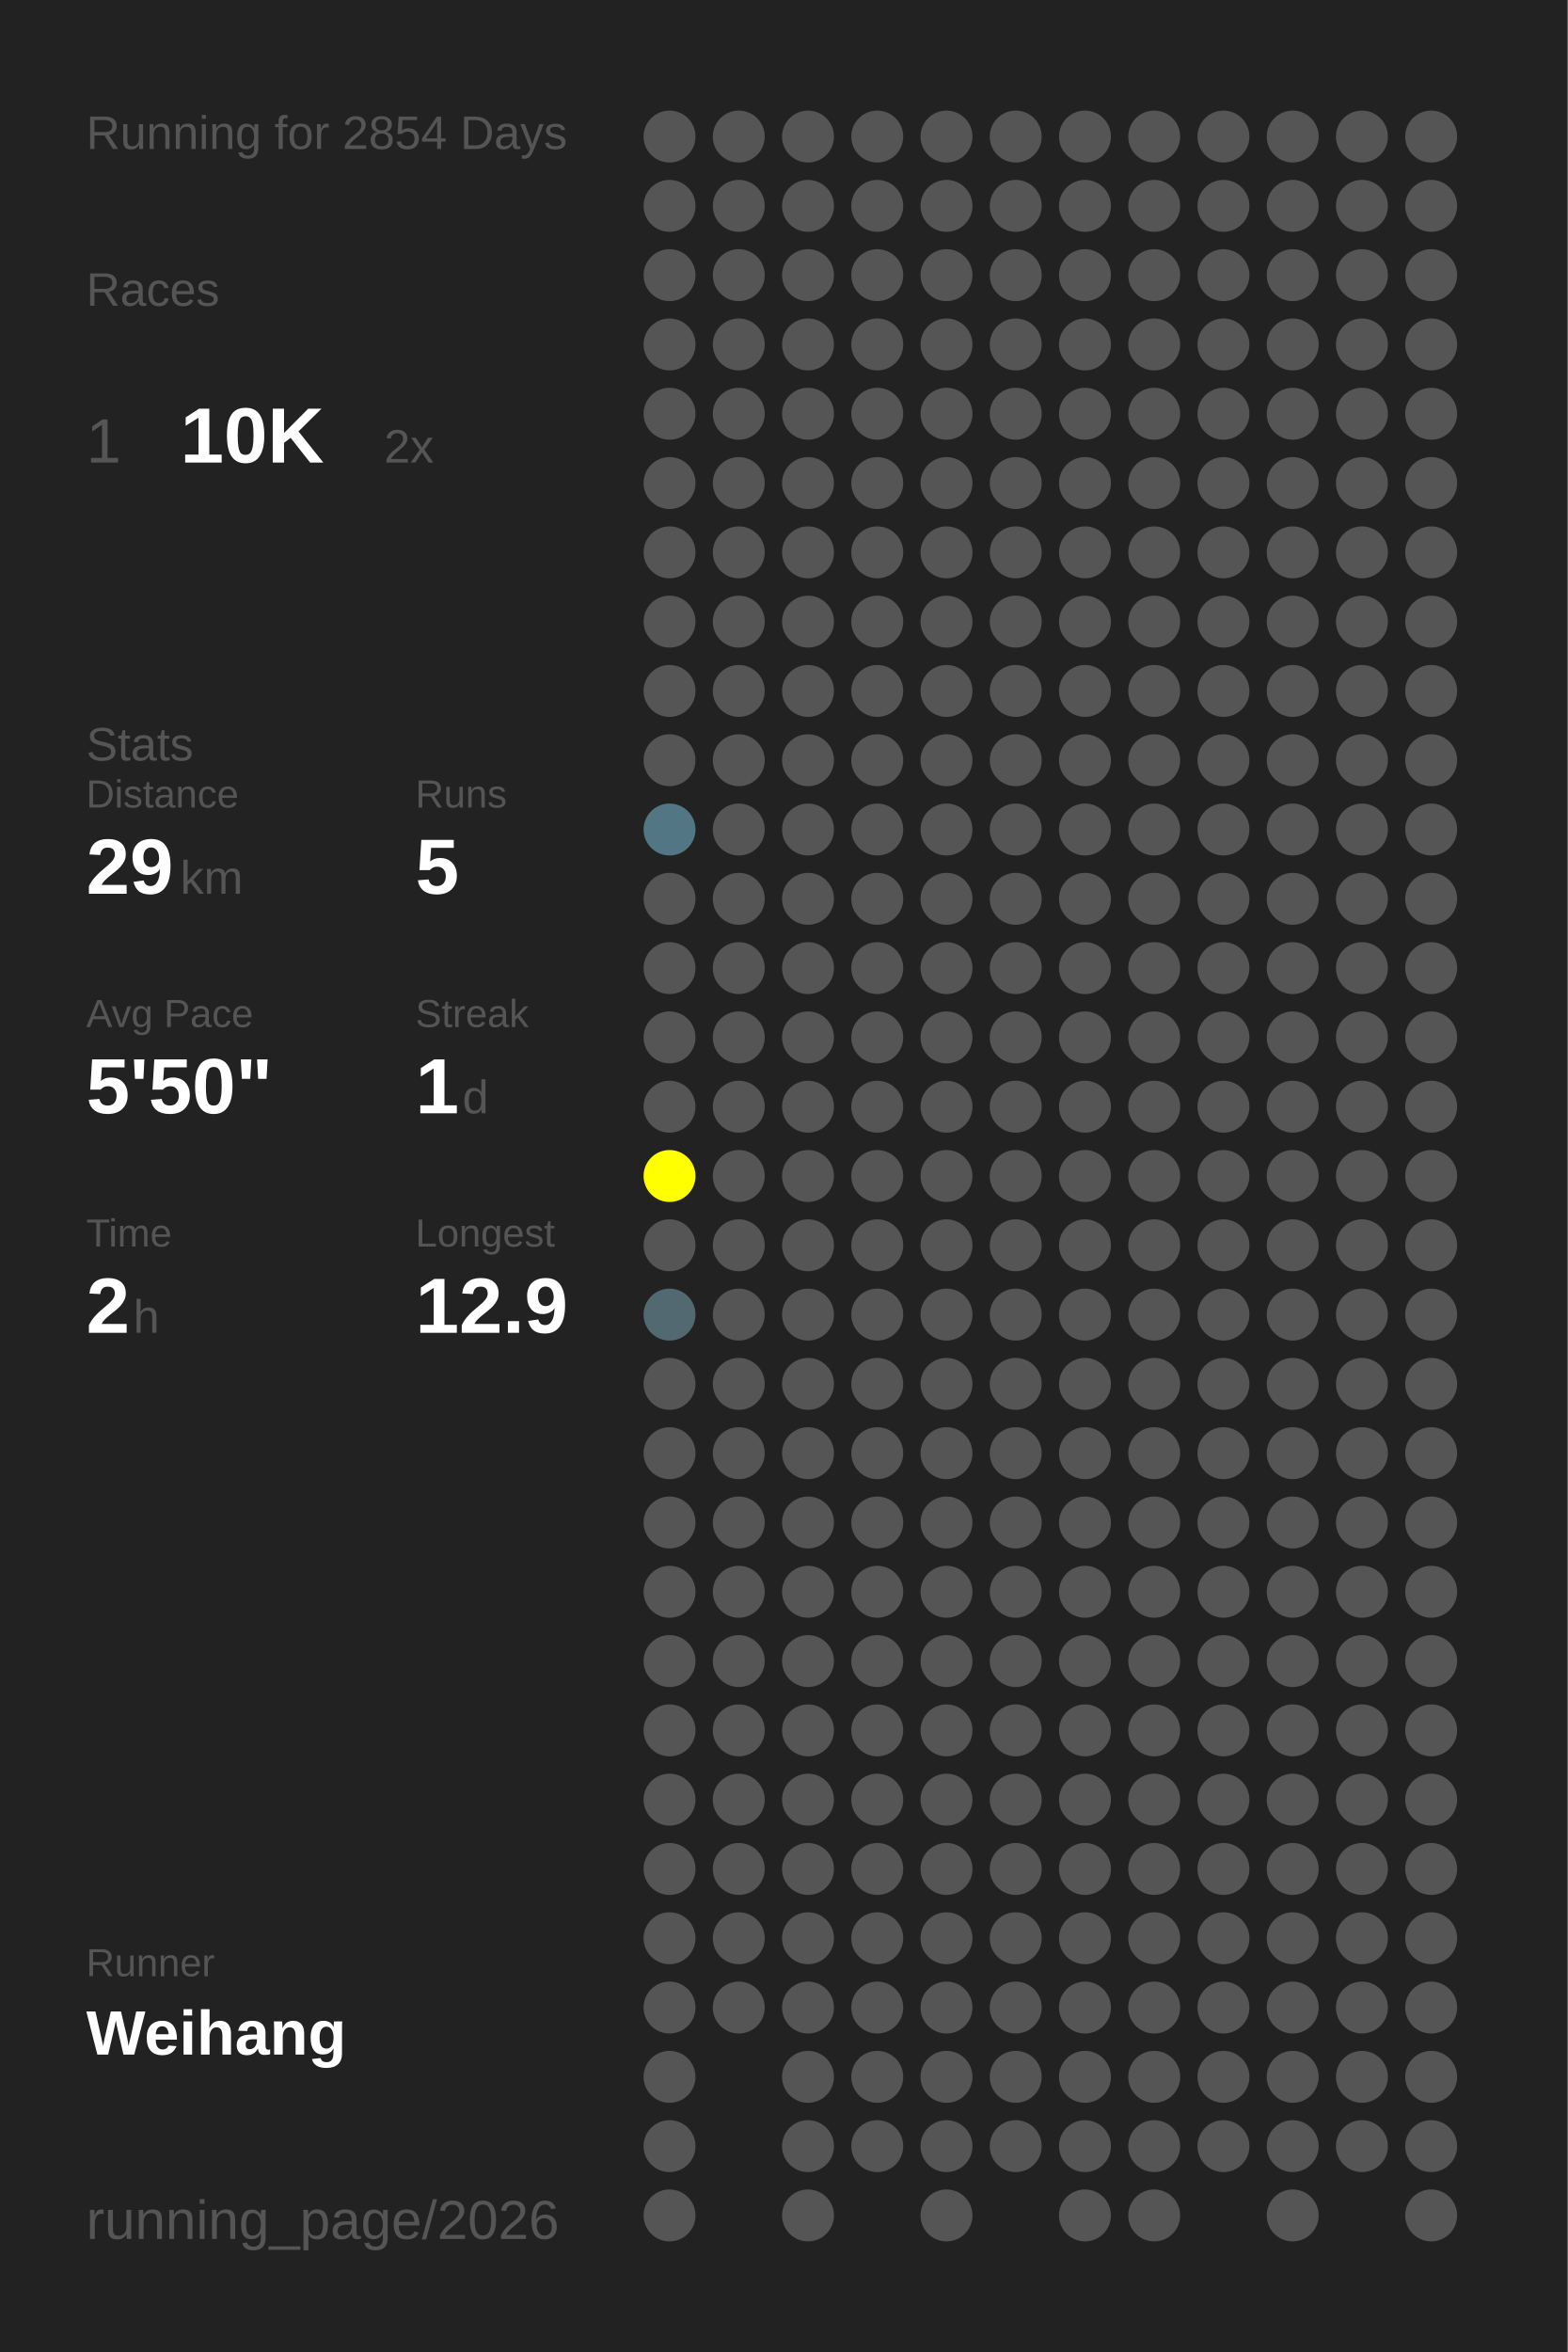
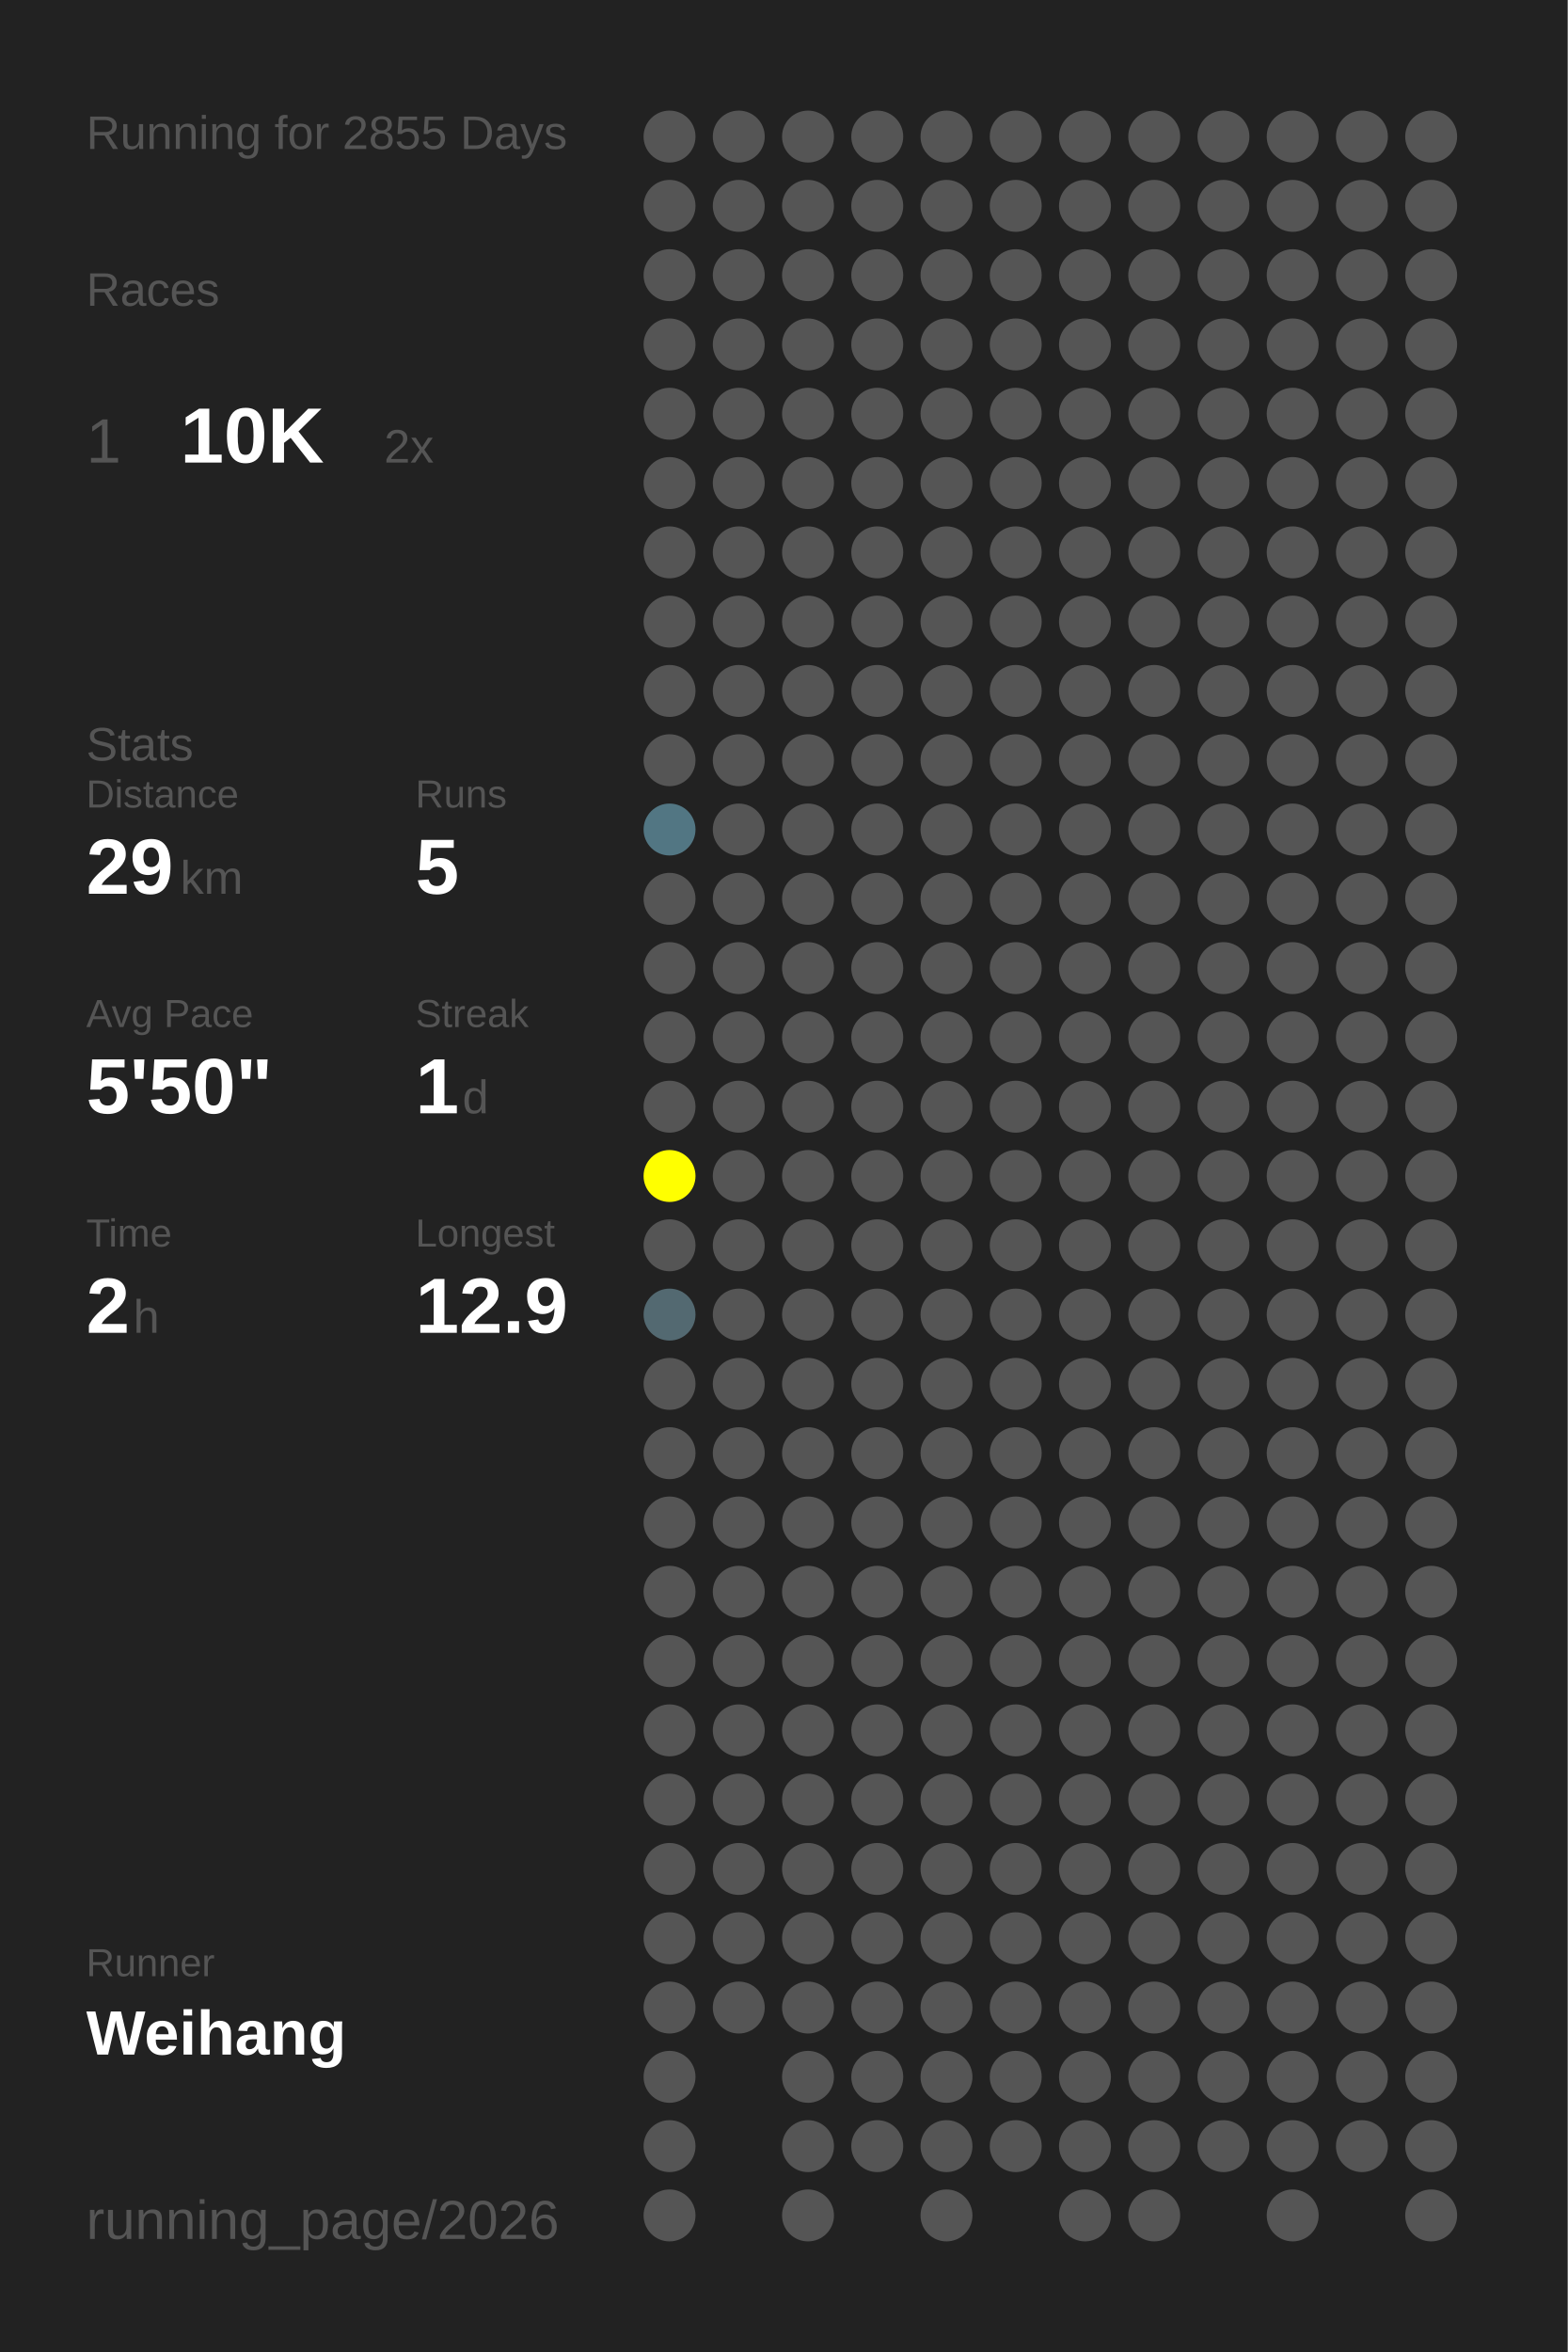
<svg xmlns="http://www.w3.org/2000/svg" baseProfile="full" height="300mm" version="1.1" viewBox="0,0,200,300" width="200mm">
  <defs />
  <rect fill="#222222" height="300" width="200" x="0" y="0" />
-   <text fill="#555555" style="font-size:6px; font-family:Arial;" x="11" y="19">Running for 2854 Days</text>
+   <text fill="#555555" style="font-size:6px; font-family:Arial;" x="11" y="19">Running for 2855 Days</text>
  <text fill="#555555" style="font-size:6px; font-family:Arial;" x="11" y="39">Races</text>
  <text fill="#555555" style="font-size:8px; font-family:Arial;" x="11" y="59">1</text>
  <text fill="#FFFFFF" style="font-size:10px; font-family:Arial; font-weight:bold;" x="23" y="59">10K</text>
  <text fill="#555555" style="font-size:6px; font-family:Arial;" x="49" y="59">2x</text>
  <text fill="#555555" style="font-size:6px; font-family:Arial;" x="11" y="97">Stats</text>
  <text fill="#555555" style="font-size:5px; font-family:Arial;" x="11" y="103">Distance</text>
  <text fill="#FFFFFF" style="font-size:10px; font-family:Arial; font-weight:bold;" x="11" y="114">29</text>
  <text fill="#555555" style="font-size:6px; font-family:Arial;" x="23" y="114">km</text>
  <text fill="#555555" style="font-size:5px; font-family:Arial;" x="53" y="103">Runs</text>
  <text fill="#FFFFFF" style="font-size:10px; font-family:Arial; font-weight:bold;" x="53" y="114">5</text>
  <text fill="#555555" style="font-size:5px; font-family:Arial;" x="11" y="131">Avg Pace</text>
  <text fill="#FFFFFF" style="font-size:10px; font-family:Arial; font-weight:bold;" x="11" y="142">5'50"</text>
  <text fill="#555555" style="font-size:5px; font-family:Arial;" x="53" y="131">Streak</text>
  <text fill="#FFFFFF" style="font-size:10px; font-family:Arial; font-weight:bold;" x="53" y="142">1</text>
  <text fill="#555555" style="font-size:6px; font-family:Arial;" x="59" y="142">d</text>
  <text fill="#555555" style="font-size:5px; font-family:Arial;" x="11" y="159">Time</text>
  <text fill="#FFFFFF" style="font-size:10px; font-family:Arial; font-weight:bold;" x="11" y="170">2</text>
  <text fill="#555555" style="font-size:6px; font-family:Arial;" x="17" y="170">h</text>
  <text fill="#555555" style="font-size:5px; font-family:Arial;" x="53" y="159">Longest</text>
  <text fill="#FFFFFF" style="font-size:10px; font-family:Arial; font-weight:bold;" x="53" y="170">12.9</text>
  <text fill="#555555" style="font-size:5px; font-family:Arial;" x="11" y="252.065">Runner</text>
  <text fill="#FFFFFF" style="font-size:8px; font-family:Arial; font-weight:bold;" x="11" y="262.065">Weihang</text>
  <text fill="#555555" style="font-size:7px; font-family:Arial;" x="11" y="285.581">running_page/2026</text>
  <circle cx="85.417" cy="17.419" fill="#555555" r="3.312" />
  <circle cx="85.417" cy="26.258" fill="#555555" r="3.312" />
  <circle cx="85.417" cy="35.097" fill="#555555" r="3.312" />
  <circle cx="85.417" cy="43.935" fill="#555555" r="3.312" />
  <circle cx="85.417" cy="52.774" fill="#555555" r="3.312" />
  <circle cx="85.417" cy="61.613" fill="#555555" r="3.312" />
  <circle cx="85.417" cy="70.452" fill="#555555" r="3.312" />
  <circle cx="85.417" cy="79.29" fill="#555555" r="3.312" />
  <circle cx="85.417" cy="88.129" fill="#555555" r="3.312" />
  <circle cx="85.417" cy="96.968" fill="#555555" r="3.312" />
  <circle cx="85.417" cy="105.806" fill="#527683" r="3.312" />
  <circle cx="85.417" cy="114.645" fill="#555555" r="3.312" />
  <circle cx="85.417" cy="123.484" fill="#555555" r="3.312" />
  <circle cx="85.417" cy="132.323" fill="#555555" r="3.312" />
  <circle cx="85.417" cy="141.161" fill="#555555" r="3.312" />
  <circle cx="85.417" cy="150" fill="#FFFF00" r="3.312" />
  <circle cx="85.417" cy="158.839" fill="#555555" r="3.312" />
  <circle cx="85.417" cy="167.677" fill="#536971" r="3.312" />
  <circle cx="85.417" cy="176.516" fill="#555555" r="3.312" />
  <circle cx="85.417" cy="185.355" fill="#555555" r="3.312" />
  <circle cx="85.417" cy="194.194" fill="#555555" r="3.312" />
  <circle cx="85.417" cy="203.032" fill="#555555" r="3.312" />
  <circle cx="85.417" cy="211.871" fill="#555555" r="3.312" />
  <circle cx="85.417" cy="220.71" fill="#555555" r="3.312" />
  <circle cx="85.417" cy="229.548" fill="#555555" r="3.312" />
  <circle cx="85.417" cy="238.387" fill="#555555" r="3.312" />
  <circle cx="85.417" cy="247.226" fill="#555555" r="3.312" />
  <circle cx="85.417" cy="256.065" fill="#555555" r="3.312" />
  <circle cx="85.417" cy="264.903" fill="#555555" r="3.312" />
  <circle cx="85.417" cy="273.742" fill="#555555" r="3.312" />
  <circle cx="85.417" cy="282.581" fill="#555555" r="3.312" />
  <circle cx="94.25" cy="17.419" fill="#555555" r="3.312" />
  <circle cx="94.25" cy="26.258" fill="#555555" r="3.312" />
  <circle cx="94.25" cy="35.097" fill="#555555" r="3.312" />
  <circle cx="94.25" cy="43.935" fill="#555555" r="3.312" />
  <circle cx="94.25" cy="52.774" fill="#555555" r="3.312" />
  <circle cx="94.25" cy="61.613" fill="#555555" r="3.312" />
  <circle cx="94.25" cy="70.452" fill="#555555" r="3.312" />
  <circle cx="94.25" cy="79.29" fill="#555555" r="3.312" />
  <circle cx="94.25" cy="88.129" fill="#555555" r="3.312" />
  <circle cx="94.25" cy="96.968" fill="#555555" r="3.312" />
  <circle cx="94.25" cy="105.806" fill="#555555" r="3.312" />
  <circle cx="94.25" cy="114.645" fill="#555555" r="3.312" />
  <circle cx="94.25" cy="123.484" fill="#555555" r="3.312" />
  <circle cx="94.25" cy="132.323" fill="#555555" r="3.312" />
  <circle cx="94.25" cy="141.161" fill="#555555" r="3.312" />
  <circle cx="94.25" cy="150" fill="#555555" r="3.312" />
  <circle cx="94.25" cy="158.839" fill="#555555" r="3.312" />
  <circle cx="94.25" cy="167.677" fill="#555555" r="3.312" />
  <circle cx="94.25" cy="176.516" fill="#555555" r="3.312" />
  <circle cx="94.25" cy="185.355" fill="#555555" r="3.312" />
  <circle cx="94.25" cy="194.194" fill="#555555" r="3.312" />
  <circle cx="94.25" cy="203.032" fill="#555555" r="3.312" />
  <circle cx="94.25" cy="211.871" fill="#555555" r="3.312" />
  <circle cx="94.25" cy="220.71" fill="#555555" r="3.312" />
  <circle cx="94.25" cy="229.548" fill="#555555" r="3.312" />
  <circle cx="94.25" cy="238.387" fill="#555555" r="3.312" />
  <circle cx="94.25" cy="247.226" fill="#555555" r="3.312" />
  <circle cx="94.25" cy="256.065" fill="#555555" r="3.312" />
  <circle cx="103.083" cy="17.419" fill="#555555" r="3.312" />
  <circle cx="103.083" cy="26.258" fill="#555555" r="3.312" />
  <circle cx="103.083" cy="35.097" fill="#555555" r="3.312" />
  <circle cx="103.083" cy="43.935" fill="#555555" r="3.312" />
  <circle cx="103.083" cy="52.774" fill="#555555" r="3.312" />
  <circle cx="103.083" cy="61.613" fill="#555555" r="3.312" />
  <circle cx="103.083" cy="70.452" fill="#555555" r="3.312" />
  <circle cx="103.083" cy="79.29" fill="#555555" r="3.312" />
  <circle cx="103.083" cy="88.129" fill="#555555" r="3.312" />
  <circle cx="103.083" cy="96.968" fill="#555555" r="3.312" />
  <circle cx="103.083" cy="105.806" fill="#555555" r="3.312" />
  <circle cx="103.083" cy="114.645" fill="#555555" r="3.312" />
  <circle cx="103.083" cy="123.484" fill="#555555" r="3.312" />
  <circle cx="103.083" cy="132.323" fill="#555555" r="3.312" />
  <circle cx="103.083" cy="141.161" fill="#555555" r="3.312" />
  <circle cx="103.083" cy="150" fill="#555555" r="3.312" />
  <circle cx="103.083" cy="158.839" fill="#555555" r="3.312" />
  <circle cx="103.083" cy="167.677" fill="#555555" r="3.312" />
  <circle cx="103.083" cy="176.516" fill="#555555" r="3.312" />
  <circle cx="103.083" cy="185.355" fill="#555555" r="3.312" />
  <circle cx="103.083" cy="194.194" fill="#555555" r="3.312" />
  <circle cx="103.083" cy="203.032" fill="#555555" r="3.312" />
  <circle cx="103.083" cy="211.871" fill="#555555" r="3.312" />
  <circle cx="103.083" cy="220.71" fill="#555555" r="3.312" />
  <circle cx="103.083" cy="229.548" fill="#555555" r="3.312" />
  <circle cx="103.083" cy="238.387" fill="#555555" r="3.312" />
  <circle cx="103.083" cy="247.226" fill="#555555" r="3.312" />
  <circle cx="103.083" cy="256.065" fill="#555555" r="3.312" />
  <circle cx="103.083" cy="264.903" fill="#555555" r="3.312" />
  <circle cx="103.083" cy="273.742" fill="#555555" r="3.312" />
  <circle cx="103.083" cy="282.581" fill="#555555" r="3.312" />
  <circle cx="111.917" cy="17.419" fill="#555555" r="3.312" />
  <circle cx="111.917" cy="26.258" fill="#555555" r="3.312" />
  <circle cx="111.917" cy="35.097" fill="#555555" r="3.312" />
  <circle cx="111.917" cy="43.935" fill="#555555" r="3.312" />
  <circle cx="111.917" cy="52.774" fill="#555555" r="3.312" />
  <circle cx="111.917" cy="61.613" fill="#555555" r="3.312" />
  <circle cx="111.917" cy="70.452" fill="#555555" r="3.312" />
  <circle cx="111.917" cy="79.29" fill="#555555" r="3.312" />
  <circle cx="111.917" cy="88.129" fill="#555555" r="3.312" />
  <circle cx="111.917" cy="96.968" fill="#555555" r="3.312" />
  <circle cx="111.917" cy="105.806" fill="#555555" r="3.312" />
  <circle cx="111.917" cy="114.645" fill="#555555" r="3.312" />
  <circle cx="111.917" cy="123.484" fill="#555555" r="3.312" />
  <circle cx="111.917" cy="132.323" fill="#555555" r="3.312" />
  <circle cx="111.917" cy="141.161" fill="#555555" r="3.312" />
  <circle cx="111.917" cy="150" fill="#555555" r="3.312" />
  <circle cx="111.917" cy="158.839" fill="#555555" r="3.312" />
  <circle cx="111.917" cy="167.677" fill="#555555" r="3.312" />
  <circle cx="111.917" cy="176.516" fill="#555555" r="3.312" />
  <circle cx="111.917" cy="185.355" fill="#555555" r="3.312" />
  <circle cx="111.917" cy="194.194" fill="#555555" r="3.312" />
  <circle cx="111.917" cy="203.032" fill="#555555" r="3.312" />
  <circle cx="111.917" cy="211.871" fill="#555555" r="3.312" />
  <circle cx="111.917" cy="220.71" fill="#555555" r="3.312" />
  <circle cx="111.917" cy="229.548" fill="#555555" r="3.312" />
  <circle cx="111.917" cy="238.387" fill="#555555" r="3.312" />
  <circle cx="111.917" cy="247.226" fill="#555555" r="3.312" />
  <circle cx="111.917" cy="256.065" fill="#555555" r="3.312" />
  <circle cx="111.917" cy="264.903" fill="#555555" r="3.312" />
  <circle cx="111.917" cy="273.742" fill="#555555" r="3.312" />
  <circle cx="120.75" cy="17.419" fill="#555555" r="3.312" />
  <circle cx="120.75" cy="26.258" fill="#555555" r="3.312" />
  <circle cx="120.75" cy="35.097" fill="#555555" r="3.312" />
  <circle cx="120.75" cy="43.935" fill="#555555" r="3.312" />
  <circle cx="120.75" cy="52.774" fill="#555555" r="3.312" />
  <circle cx="120.75" cy="61.613" fill="#555555" r="3.312" />
  <circle cx="120.75" cy="70.452" fill="#555555" r="3.312" />
  <circle cx="120.75" cy="79.29" fill="#555555" r="3.312" />
  <circle cx="120.75" cy="88.129" fill="#555555" r="3.312" />
  <circle cx="120.75" cy="96.968" fill="#555555" r="3.312" />
  <circle cx="120.75" cy="105.806" fill="#555555" r="3.312" />
  <circle cx="120.75" cy="114.645" fill="#555555" r="3.312" />
  <circle cx="120.75" cy="123.484" fill="#555555" r="3.312" />
  <circle cx="120.75" cy="132.323" fill="#555555" r="3.312" />
  <circle cx="120.75" cy="141.161" fill="#555555" r="3.312" />
  <circle cx="120.75" cy="150" fill="#555555" r="3.312" />
  <circle cx="120.75" cy="158.839" fill="#555555" r="3.312" />
  <circle cx="120.75" cy="167.677" fill="#555555" r="3.312" />
  <circle cx="120.75" cy="176.516" fill="#555555" r="3.312" />
  <circle cx="120.75" cy="185.355" fill="#555555" r="3.312" />
  <circle cx="120.75" cy="194.194" fill="#555555" r="3.312" />
  <circle cx="120.75" cy="203.032" fill="#555555" r="3.312" />
  <circle cx="120.75" cy="211.871" fill="#555555" r="3.312" />
  <circle cx="120.75" cy="220.71" fill="#555555" r="3.312" />
  <circle cx="120.75" cy="229.548" fill="#555555" r="3.312" />
  <circle cx="120.75" cy="238.387" fill="#555555" r="3.312" />
  <circle cx="120.75" cy="247.226" fill="#555555" r="3.312" />
  <circle cx="120.75" cy="256.065" fill="#555555" r="3.312" />
  <circle cx="120.75" cy="264.903" fill="#555555" r="3.312" />
  <circle cx="120.75" cy="273.742" fill="#555555" r="3.312" />
  <circle cx="120.75" cy="282.581" fill="#555555" r="3.312" />
  <circle cx="129.583" cy="17.419" fill="#555555" r="3.312" />
  <circle cx="129.583" cy="26.258" fill="#555555" r="3.312" />
  <circle cx="129.583" cy="35.097" fill="#555555" r="3.312" />
  <circle cx="129.583" cy="43.935" fill="#555555" r="3.312" />
  <circle cx="129.583" cy="52.774" fill="#555555" r="3.312" />
  <circle cx="129.583" cy="61.613" fill="#555555" r="3.312" />
  <circle cx="129.583" cy="70.452" fill="#555555" r="3.312" />
  <circle cx="129.583" cy="79.29" fill="#555555" r="3.312" />
  <circle cx="129.583" cy="88.129" fill="#555555" r="3.312" />
  <circle cx="129.583" cy="96.968" fill="#555555" r="3.312" />
  <circle cx="129.583" cy="105.806" fill="#555555" r="3.312" />
  <circle cx="129.583" cy="114.645" fill="#555555" r="3.312" />
  <circle cx="129.583" cy="123.484" fill="#555555" r="3.312" />
  <circle cx="129.583" cy="132.323" fill="#555555" r="3.312" />
  <circle cx="129.583" cy="141.161" fill="#555555" r="3.312" />
  <circle cx="129.583" cy="150" fill="#555555" r="3.312" />
  <circle cx="129.583" cy="158.839" fill="#555555" r="3.312" />
  <circle cx="129.583" cy="167.677" fill="#555555" r="3.312" />
  <circle cx="129.583" cy="176.516" fill="#555555" r="3.312" />
  <circle cx="129.583" cy="185.355" fill="#555555" r="3.312" />
  <circle cx="129.583" cy="194.194" fill="#555555" r="3.312" />
  <circle cx="129.583" cy="203.032" fill="#555555" r="3.312" />
  <circle cx="129.583" cy="211.871" fill="#555555" r="3.312" />
  <circle cx="129.583" cy="220.71" fill="#555555" r="3.312" />
  <circle cx="129.583" cy="229.548" fill="#555555" r="3.312" />
  <circle cx="129.583" cy="238.387" fill="#555555" r="3.312" />
  <circle cx="129.583" cy="247.226" fill="#555555" r="3.312" />
  <circle cx="129.583" cy="256.065" fill="#555555" r="3.312" />
  <circle cx="129.583" cy="264.903" fill="#555555" r="3.312" />
  <circle cx="129.583" cy="273.742" fill="#555555" r="3.312" />
  <circle cx="138.417" cy="17.419" fill="#555555" r="3.312" />
  <circle cx="138.417" cy="26.258" fill="#555555" r="3.312" />
  <circle cx="138.417" cy="35.097" fill="#555555" r="3.312" />
  <circle cx="138.417" cy="43.935" fill="#555555" r="3.312" />
  <circle cx="138.417" cy="52.774" fill="#555555" r="3.312" />
  <circle cx="138.417" cy="61.613" fill="#555555" r="3.312" />
  <circle cx="138.417" cy="70.452" fill="#555555" r="3.312" />
  <circle cx="138.417" cy="79.29" fill="#555555" r="3.312" />
  <circle cx="138.417" cy="88.129" fill="#555555" r="3.312" />
  <circle cx="138.417" cy="96.968" fill="#555555" r="3.312" />
  <circle cx="138.417" cy="105.806" fill="#555555" r="3.312" />
  <circle cx="138.417" cy="114.645" fill="#555555" r="3.312" />
  <circle cx="138.417" cy="123.484" fill="#555555" r="3.312" />
  <circle cx="138.417" cy="132.323" fill="#555555" r="3.312" />
  <circle cx="138.417" cy="141.161" fill="#555555" r="3.312" />
  <circle cx="138.417" cy="150" fill="#555555" r="3.312" />
  <circle cx="138.417" cy="158.839" fill="#555555" r="3.312" />
  <circle cx="138.417" cy="167.677" fill="#555555" r="3.312" />
  <circle cx="138.417" cy="176.516" fill="#555555" r="3.312" />
  <circle cx="138.417" cy="185.355" fill="#555555" r="3.312" />
  <circle cx="138.417" cy="194.194" fill="#555555" r="3.312" />
  <circle cx="138.417" cy="203.032" fill="#555555" r="3.312" />
  <circle cx="138.417" cy="211.871" fill="#555555" r="3.312" />
  <circle cx="138.417" cy="220.71" fill="#555555" r="3.312" />
  <circle cx="138.417" cy="229.548" fill="#555555" r="3.312" />
  <circle cx="138.417" cy="238.387" fill="#555555" r="3.312" />
  <circle cx="138.417" cy="247.226" fill="#555555" r="3.312" />
  <circle cx="138.417" cy="256.065" fill="#555555" r="3.312" />
  <circle cx="138.417" cy="264.903" fill="#555555" r="3.312" />
  <circle cx="138.417" cy="273.742" fill="#555555" r="3.312" />
  <circle cx="138.417" cy="282.581" fill="#555555" r="3.312" />
  <circle cx="147.25" cy="17.419" fill="#555555" r="3.312" />
  <circle cx="147.25" cy="26.258" fill="#555555" r="3.312" />
  <circle cx="147.25" cy="35.097" fill="#555555" r="3.312" />
  <circle cx="147.25" cy="43.935" fill="#555555" r="3.312" />
  <circle cx="147.25" cy="52.774" fill="#555555" r="3.312" />
  <circle cx="147.25" cy="61.613" fill="#555555" r="3.312" />
  <circle cx="147.25" cy="70.452" fill="#555555" r="3.312" />
  <circle cx="147.25" cy="79.29" fill="#555555" r="3.312" />
  <circle cx="147.25" cy="88.129" fill="#555555" r="3.312" />
  <circle cx="147.25" cy="96.968" fill="#555555" r="3.312" />
  <circle cx="147.25" cy="105.806" fill="#555555" r="3.312" />
  <circle cx="147.25" cy="114.645" fill="#555555" r="3.312" />
  <circle cx="147.25" cy="123.484" fill="#555555" r="3.312" />
  <circle cx="147.25" cy="132.323" fill="#555555" r="3.312" />
  <circle cx="147.25" cy="141.161" fill="#555555" r="3.312" />
  <circle cx="147.25" cy="150" fill="#555555" r="3.312" />
  <circle cx="147.25" cy="158.839" fill="#555555" r="3.312" />
  <circle cx="147.25" cy="167.677" fill="#555555" r="3.312" />
  <circle cx="147.25" cy="176.516" fill="#555555" r="3.312" />
  <circle cx="147.25" cy="185.355" fill="#555555" r="3.312" />
  <circle cx="147.25" cy="194.194" fill="#555555" r="3.312" />
  <circle cx="147.25" cy="203.032" fill="#555555" r="3.312" />
  <circle cx="147.25" cy="211.871" fill="#555555" r="3.312" />
  <circle cx="147.25" cy="220.71" fill="#555555" r="3.312" />
  <circle cx="147.25" cy="229.548" fill="#555555" r="3.312" />
  <circle cx="147.25" cy="238.387" fill="#555555" r="3.312" />
  <circle cx="147.25" cy="247.226" fill="#555555" r="3.312" />
  <circle cx="147.25" cy="256.065" fill="#555555" r="3.312" />
  <circle cx="147.25" cy="264.903" fill="#555555" r="3.312" />
  <circle cx="147.25" cy="273.742" fill="#555555" r="3.312" />
  <circle cx="147.25" cy="282.581" fill="#555555" r="3.312" />
  <circle cx="156.083" cy="17.419" fill="#555555" r="3.312" />
  <circle cx="156.083" cy="26.258" fill="#555555" r="3.312" />
  <circle cx="156.083" cy="35.097" fill="#555555" r="3.312" />
  <circle cx="156.083" cy="43.935" fill="#555555" r="3.312" />
  <circle cx="156.083" cy="52.774" fill="#555555" r="3.312" />
  <circle cx="156.083" cy="61.613" fill="#555555" r="3.312" />
  <circle cx="156.083" cy="70.452" fill="#555555" r="3.312" />
  <circle cx="156.083" cy="79.29" fill="#555555" r="3.312" />
  <circle cx="156.083" cy="88.129" fill="#555555" r="3.312" />
  <circle cx="156.083" cy="96.968" fill="#555555" r="3.312" />
  <circle cx="156.083" cy="105.806" fill="#555555" r="3.312" />
  <circle cx="156.083" cy="114.645" fill="#555555" r="3.312" />
  <circle cx="156.083" cy="123.484" fill="#555555" r="3.312" />
  <circle cx="156.083" cy="132.323" fill="#555555" r="3.312" />
  <circle cx="156.083" cy="141.161" fill="#555555" r="3.312" />
  <circle cx="156.083" cy="150" fill="#555555" r="3.312" />
  <circle cx="156.083" cy="158.839" fill="#555555" r="3.312" />
  <circle cx="156.083" cy="167.677" fill="#555555" r="3.312" />
  <circle cx="156.083" cy="176.516" fill="#555555" r="3.312" />
  <circle cx="156.083" cy="185.355" fill="#555555" r="3.312" />
  <circle cx="156.083" cy="194.194" fill="#555555" r="3.312" />
  <circle cx="156.083" cy="203.032" fill="#555555" r="3.312" />
  <circle cx="156.083" cy="211.871" fill="#555555" r="3.312" />
  <circle cx="156.083" cy="220.71" fill="#555555" r="3.312" />
  <circle cx="156.083" cy="229.548" fill="#555555" r="3.312" />
  <circle cx="156.083" cy="238.387" fill="#555555" r="3.312" />
  <circle cx="156.083" cy="247.226" fill="#555555" r="3.312" />
  <circle cx="156.083" cy="256.065" fill="#555555" r="3.312" />
  <circle cx="156.083" cy="264.903" fill="#555555" r="3.312" />
  <circle cx="156.083" cy="273.742" fill="#555555" r="3.312" />
  <circle cx="164.917" cy="17.419" fill="#555555" r="3.312" />
  <circle cx="164.917" cy="26.258" fill="#555555" r="3.312" />
  <circle cx="164.917" cy="35.097" fill="#555555" r="3.312" />
  <circle cx="164.917" cy="43.935" fill="#555555" r="3.312" />
  <circle cx="164.917" cy="52.774" fill="#555555" r="3.312" />
  <circle cx="164.917" cy="61.613" fill="#555555" r="3.312" />
  <circle cx="164.917" cy="70.452" fill="#555555" r="3.312" />
  <circle cx="164.917" cy="79.29" fill="#555555" r="3.312" />
  <circle cx="164.917" cy="88.129" fill="#555555" r="3.312" />
  <circle cx="164.917" cy="96.968" fill="#555555" r="3.312" />
  <circle cx="164.917" cy="105.806" fill="#555555" r="3.312" />
  <circle cx="164.917" cy="114.645" fill="#555555" r="3.312" />
  <circle cx="164.917" cy="123.484" fill="#555555" r="3.312" />
  <circle cx="164.917" cy="132.323" fill="#555555" r="3.312" />
  <circle cx="164.917" cy="141.161" fill="#555555" r="3.312" />
  <circle cx="164.917" cy="150" fill="#555555" r="3.312" />
  <circle cx="164.917" cy="158.839" fill="#555555" r="3.312" />
  <circle cx="164.917" cy="167.677" fill="#555555" r="3.312" />
  <circle cx="164.917" cy="176.516" fill="#555555" r="3.312" />
  <circle cx="164.917" cy="185.355" fill="#555555" r="3.312" />
  <circle cx="164.917" cy="194.194" fill="#555555" r="3.312" />
  <circle cx="164.917" cy="203.032" fill="#555555" r="3.312" />
  <circle cx="164.917" cy="211.871" fill="#555555" r="3.312" />
  <circle cx="164.917" cy="220.71" fill="#555555" r="3.312" />
  <circle cx="164.917" cy="229.548" fill="#555555" r="3.312" />
  <circle cx="164.917" cy="238.387" fill="#555555" r="3.312" />
  <circle cx="164.917" cy="247.226" fill="#555555" r="3.312" />
  <circle cx="164.917" cy="256.065" fill="#555555" r="3.312" />
  <circle cx="164.917" cy="264.903" fill="#555555" r="3.312" />
  <circle cx="164.917" cy="273.742" fill="#555555" r="3.312" />
  <circle cx="164.917" cy="282.581" fill="#555555" r="3.312" />
  <circle cx="173.75" cy="17.419" fill="#555555" r="3.312" />
  <circle cx="173.75" cy="26.258" fill="#555555" r="3.312" />
  <circle cx="173.75" cy="35.097" fill="#555555" r="3.312" />
  <circle cx="173.75" cy="43.935" fill="#555555" r="3.312" />
  <circle cx="173.75" cy="52.774" fill="#555555" r="3.312" />
  <circle cx="173.75" cy="61.613" fill="#555555" r="3.312" />
  <circle cx="173.75" cy="70.452" fill="#555555" r="3.312" />
  <circle cx="173.75" cy="79.29" fill="#555555" r="3.312" />
  <circle cx="173.75" cy="88.129" fill="#555555" r="3.312" />
  <circle cx="173.75" cy="96.968" fill="#555555" r="3.312" />
  <circle cx="173.75" cy="105.806" fill="#555555" r="3.312" />
  <circle cx="173.75" cy="114.645" fill="#555555" r="3.312" />
  <circle cx="173.75" cy="123.484" fill="#555555" r="3.312" />
  <circle cx="173.75" cy="132.323" fill="#555555" r="3.312" />
  <circle cx="173.75" cy="141.161" fill="#555555" r="3.312" />
  <circle cx="173.75" cy="150" fill="#555555" r="3.312" />
  <circle cx="173.75" cy="158.839" fill="#555555" r="3.312" />
  <circle cx="173.75" cy="167.677" fill="#555555" r="3.312" />
  <circle cx="173.75" cy="176.516" fill="#555555" r="3.312" />
  <circle cx="173.75" cy="185.355" fill="#555555" r="3.312" />
  <circle cx="173.75" cy="194.194" fill="#555555" r="3.312" />
  <circle cx="173.75" cy="203.032" fill="#555555" r="3.312" />
  <circle cx="173.75" cy="211.871" fill="#555555" r="3.312" />
  <circle cx="173.75" cy="220.71" fill="#555555" r="3.312" />
  <circle cx="173.75" cy="229.548" fill="#555555" r="3.312" />
  <circle cx="173.75" cy="238.387" fill="#555555" r="3.312" />
  <circle cx="173.75" cy="247.226" fill="#555555" r="3.312" />
  <circle cx="173.75" cy="256.065" fill="#555555" r="3.312" />
  <circle cx="173.75" cy="264.903" fill="#555555" r="3.312" />
  <circle cx="173.75" cy="273.742" fill="#555555" r="3.312" />
  <circle cx="182.583" cy="17.419" fill="#555555" r="3.312" />
  <circle cx="182.583" cy="26.258" fill="#555555" r="3.312" />
  <circle cx="182.583" cy="35.097" fill="#555555" r="3.312" />
  <circle cx="182.583" cy="43.935" fill="#555555" r="3.312" />
  <circle cx="182.583" cy="52.774" fill="#555555" r="3.312" />
  <circle cx="182.583" cy="61.613" fill="#555555" r="3.312" />
  <circle cx="182.583" cy="70.452" fill="#555555" r="3.312" />
  <circle cx="182.583" cy="79.29" fill="#555555" r="3.312" />
  <circle cx="182.583" cy="88.129" fill="#555555" r="3.312" />
  <circle cx="182.583" cy="96.968" fill="#555555" r="3.312" />
  <circle cx="182.583" cy="105.806" fill="#555555" r="3.312" />
  <circle cx="182.583" cy="114.645" fill="#555555" r="3.312" />
  <circle cx="182.583" cy="123.484" fill="#555555" r="3.312" />
  <circle cx="182.583" cy="132.323" fill="#555555" r="3.312" />
  <circle cx="182.583" cy="141.161" fill="#555555" r="3.312" />
  <circle cx="182.583" cy="150" fill="#555555" r="3.312" />
  <circle cx="182.583" cy="158.839" fill="#555555" r="3.312" />
  <circle cx="182.583" cy="167.677" fill="#555555" r="3.312" />
  <circle cx="182.583" cy="176.516" fill="#555555" r="3.312" />
  <circle cx="182.583" cy="185.355" fill="#555555" r="3.312" />
  <circle cx="182.583" cy="194.194" fill="#555555" r="3.312" />
  <circle cx="182.583" cy="203.032" fill="#555555" r="3.312" />
  <circle cx="182.583" cy="211.871" fill="#555555" r="3.312" />
  <circle cx="182.583" cy="220.71" fill="#555555" r="3.312" />
  <circle cx="182.583" cy="229.548" fill="#555555" r="3.312" />
  <circle cx="182.583" cy="238.387" fill="#555555" r="3.312" />
  <circle cx="182.583" cy="247.226" fill="#555555" r="3.312" />
  <circle cx="182.583" cy="256.065" fill="#555555" r="3.312" />
  <circle cx="182.583" cy="264.903" fill="#555555" r="3.312" />
  <circle cx="182.583" cy="273.742" fill="#555555" r="3.312" />
  <circle cx="182.583" cy="282.581" fill="#555555" r="3.312" />
</svg>
